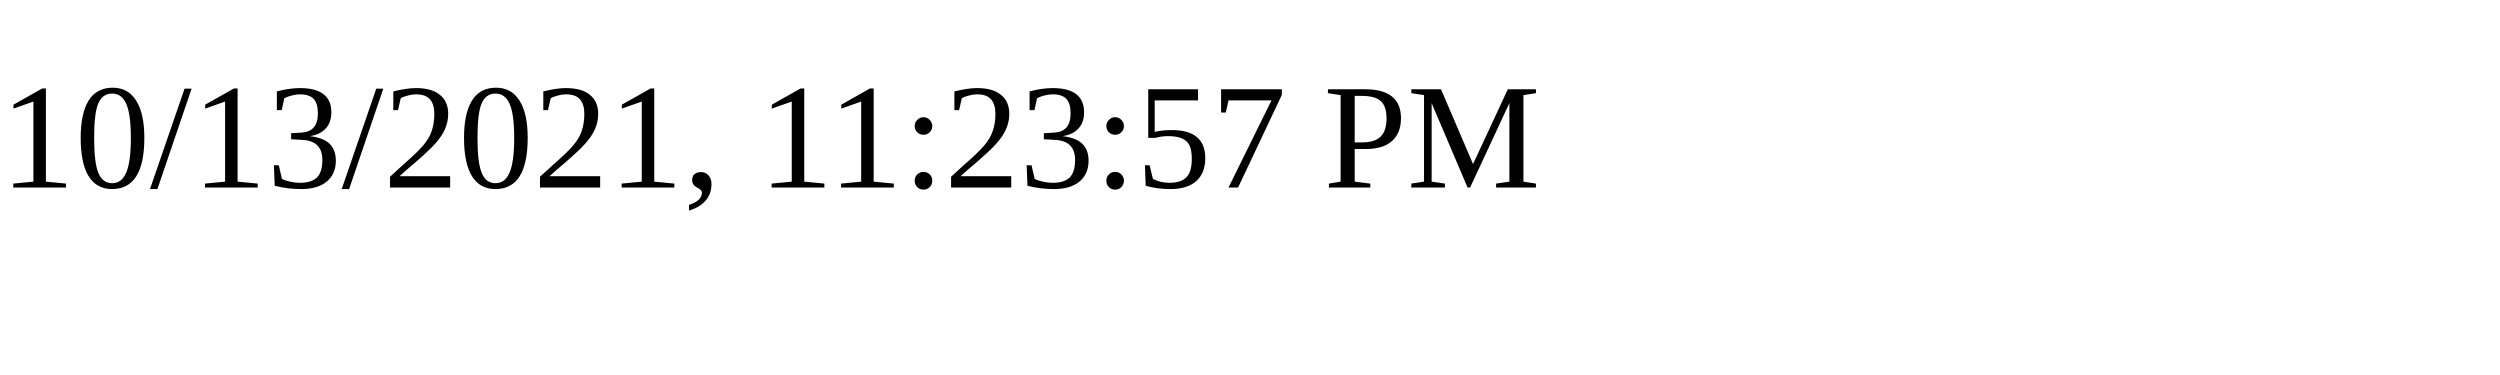
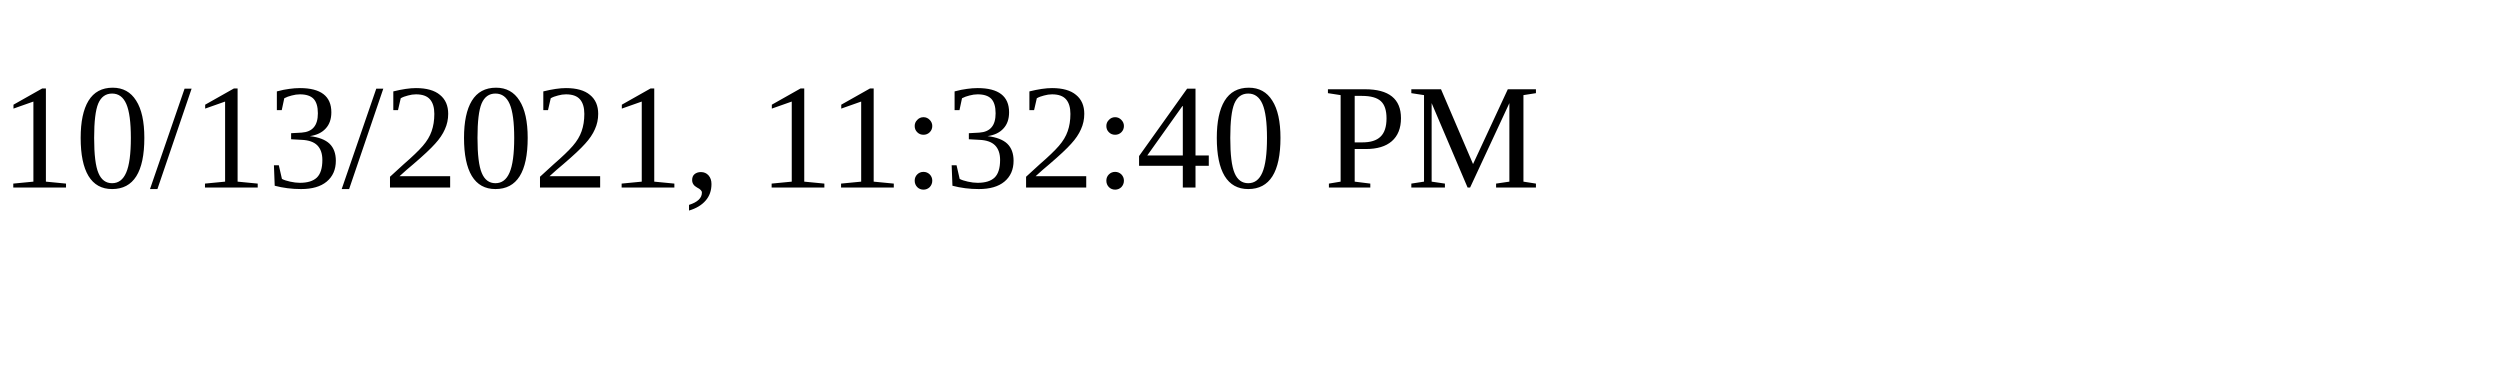
<svg xmlns="http://www.w3.org/2000/svg" height="30" width="200">
-   <text x="0" y="15">10/13/2021, 11:23:57 PM</text>
+   <text x="0" y="15">10/13/2021, 11:32:40 PM</text>
</svg>
